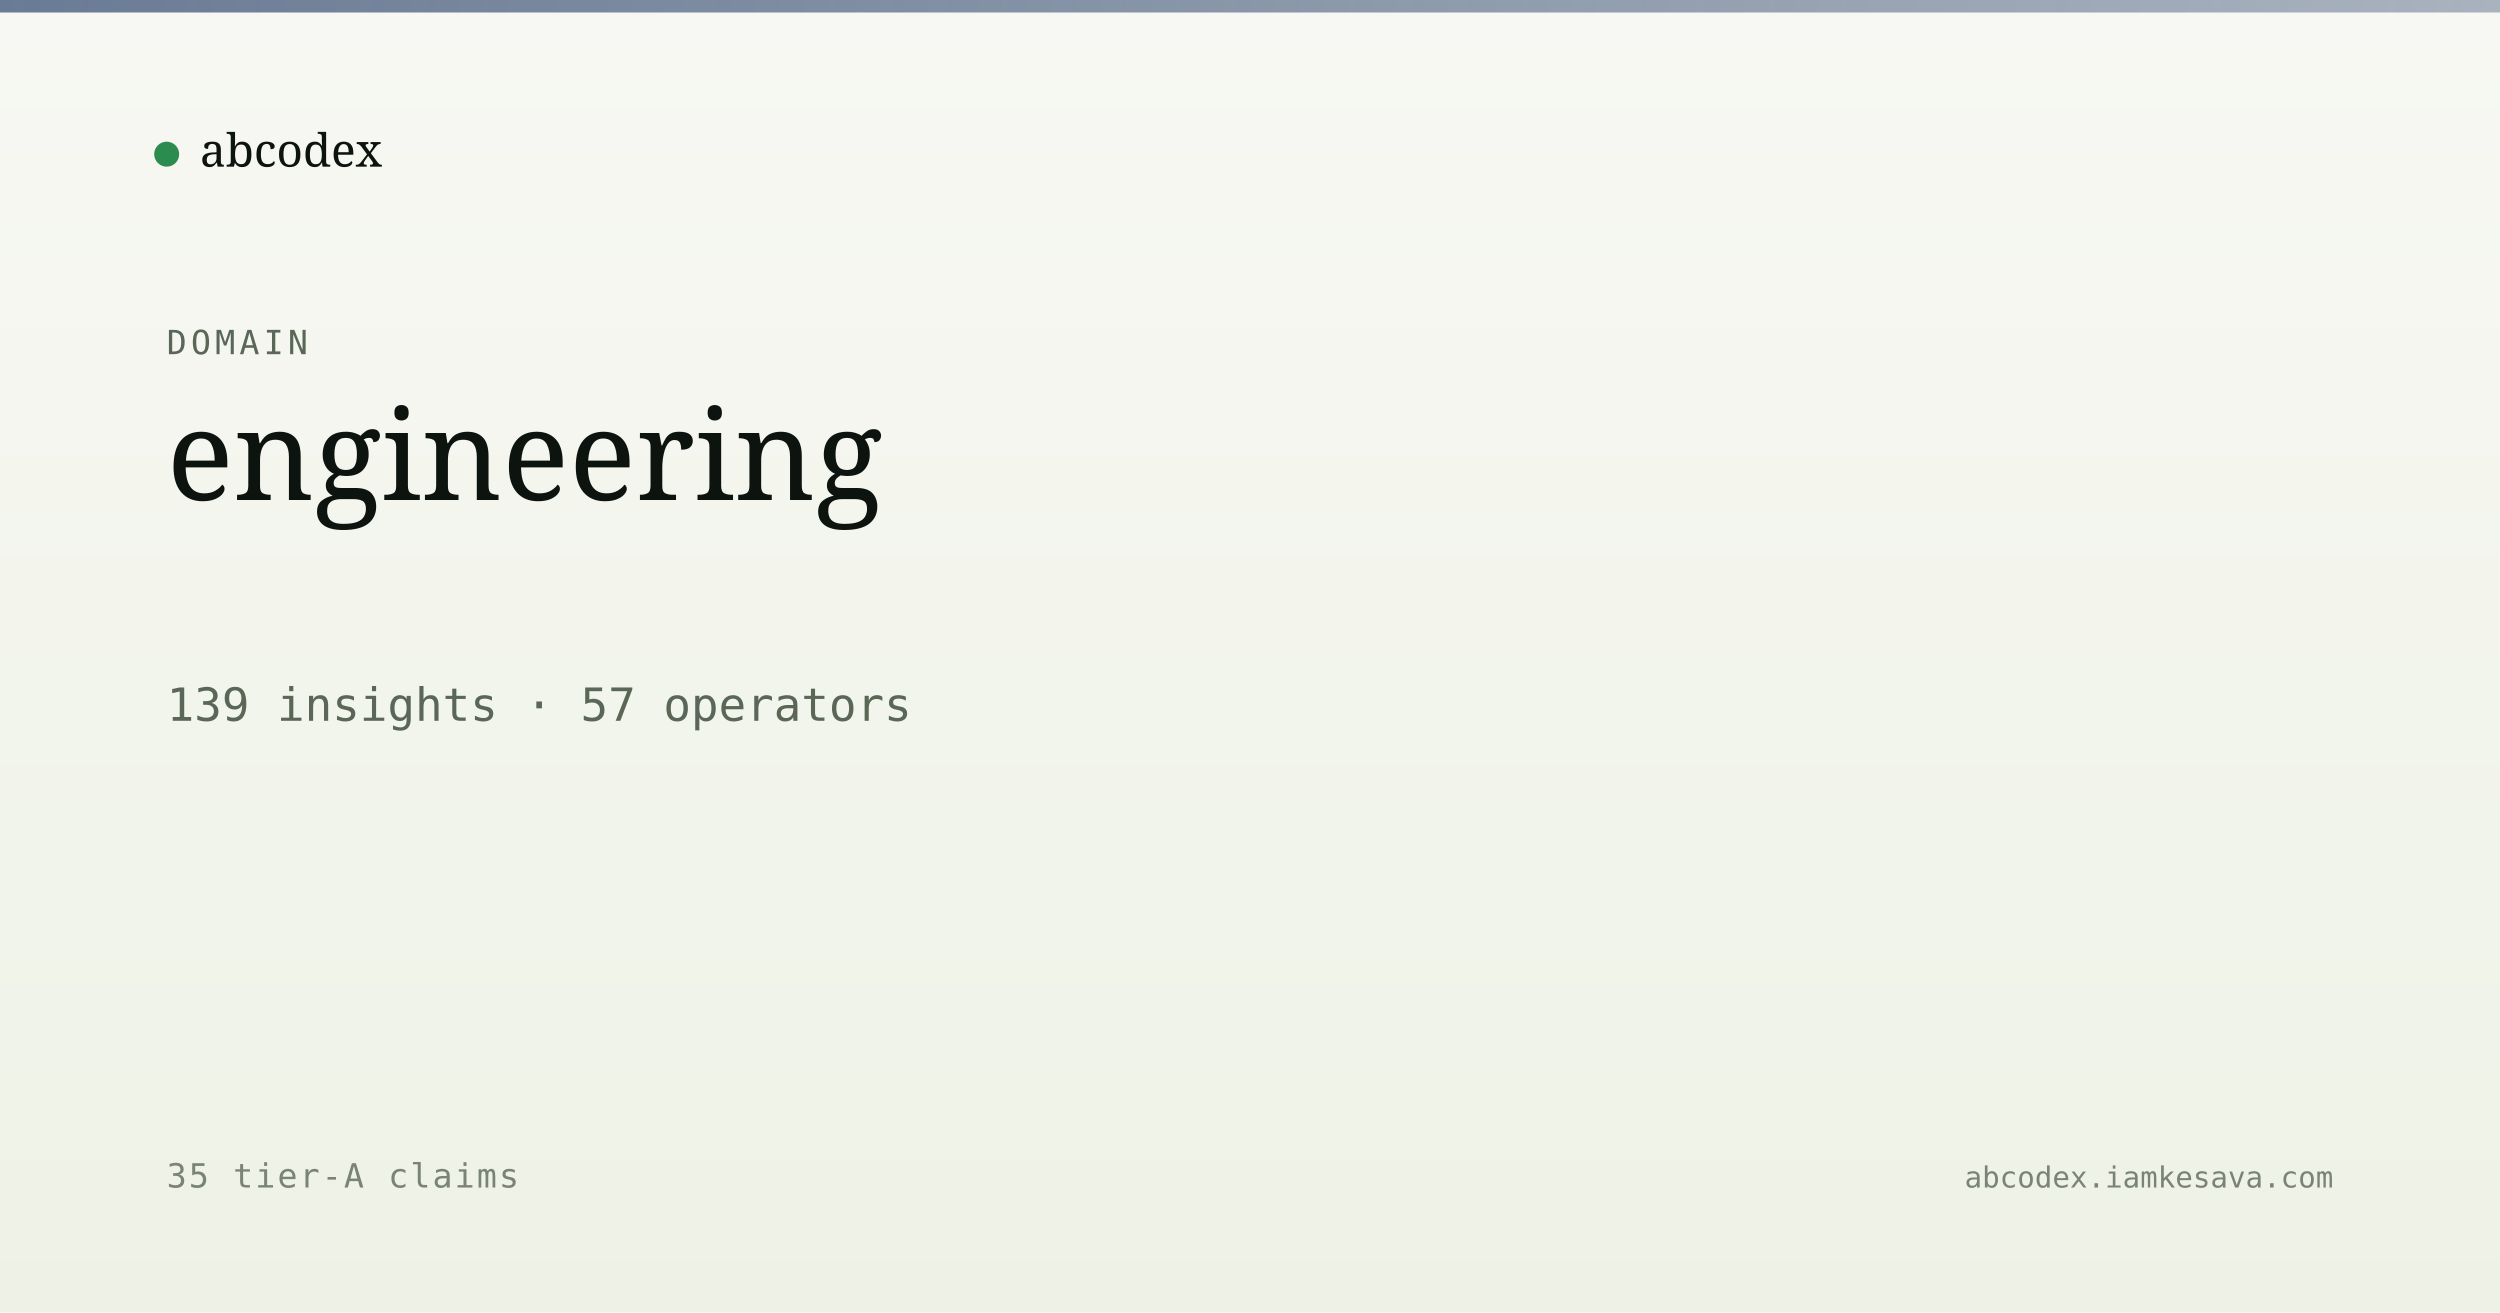
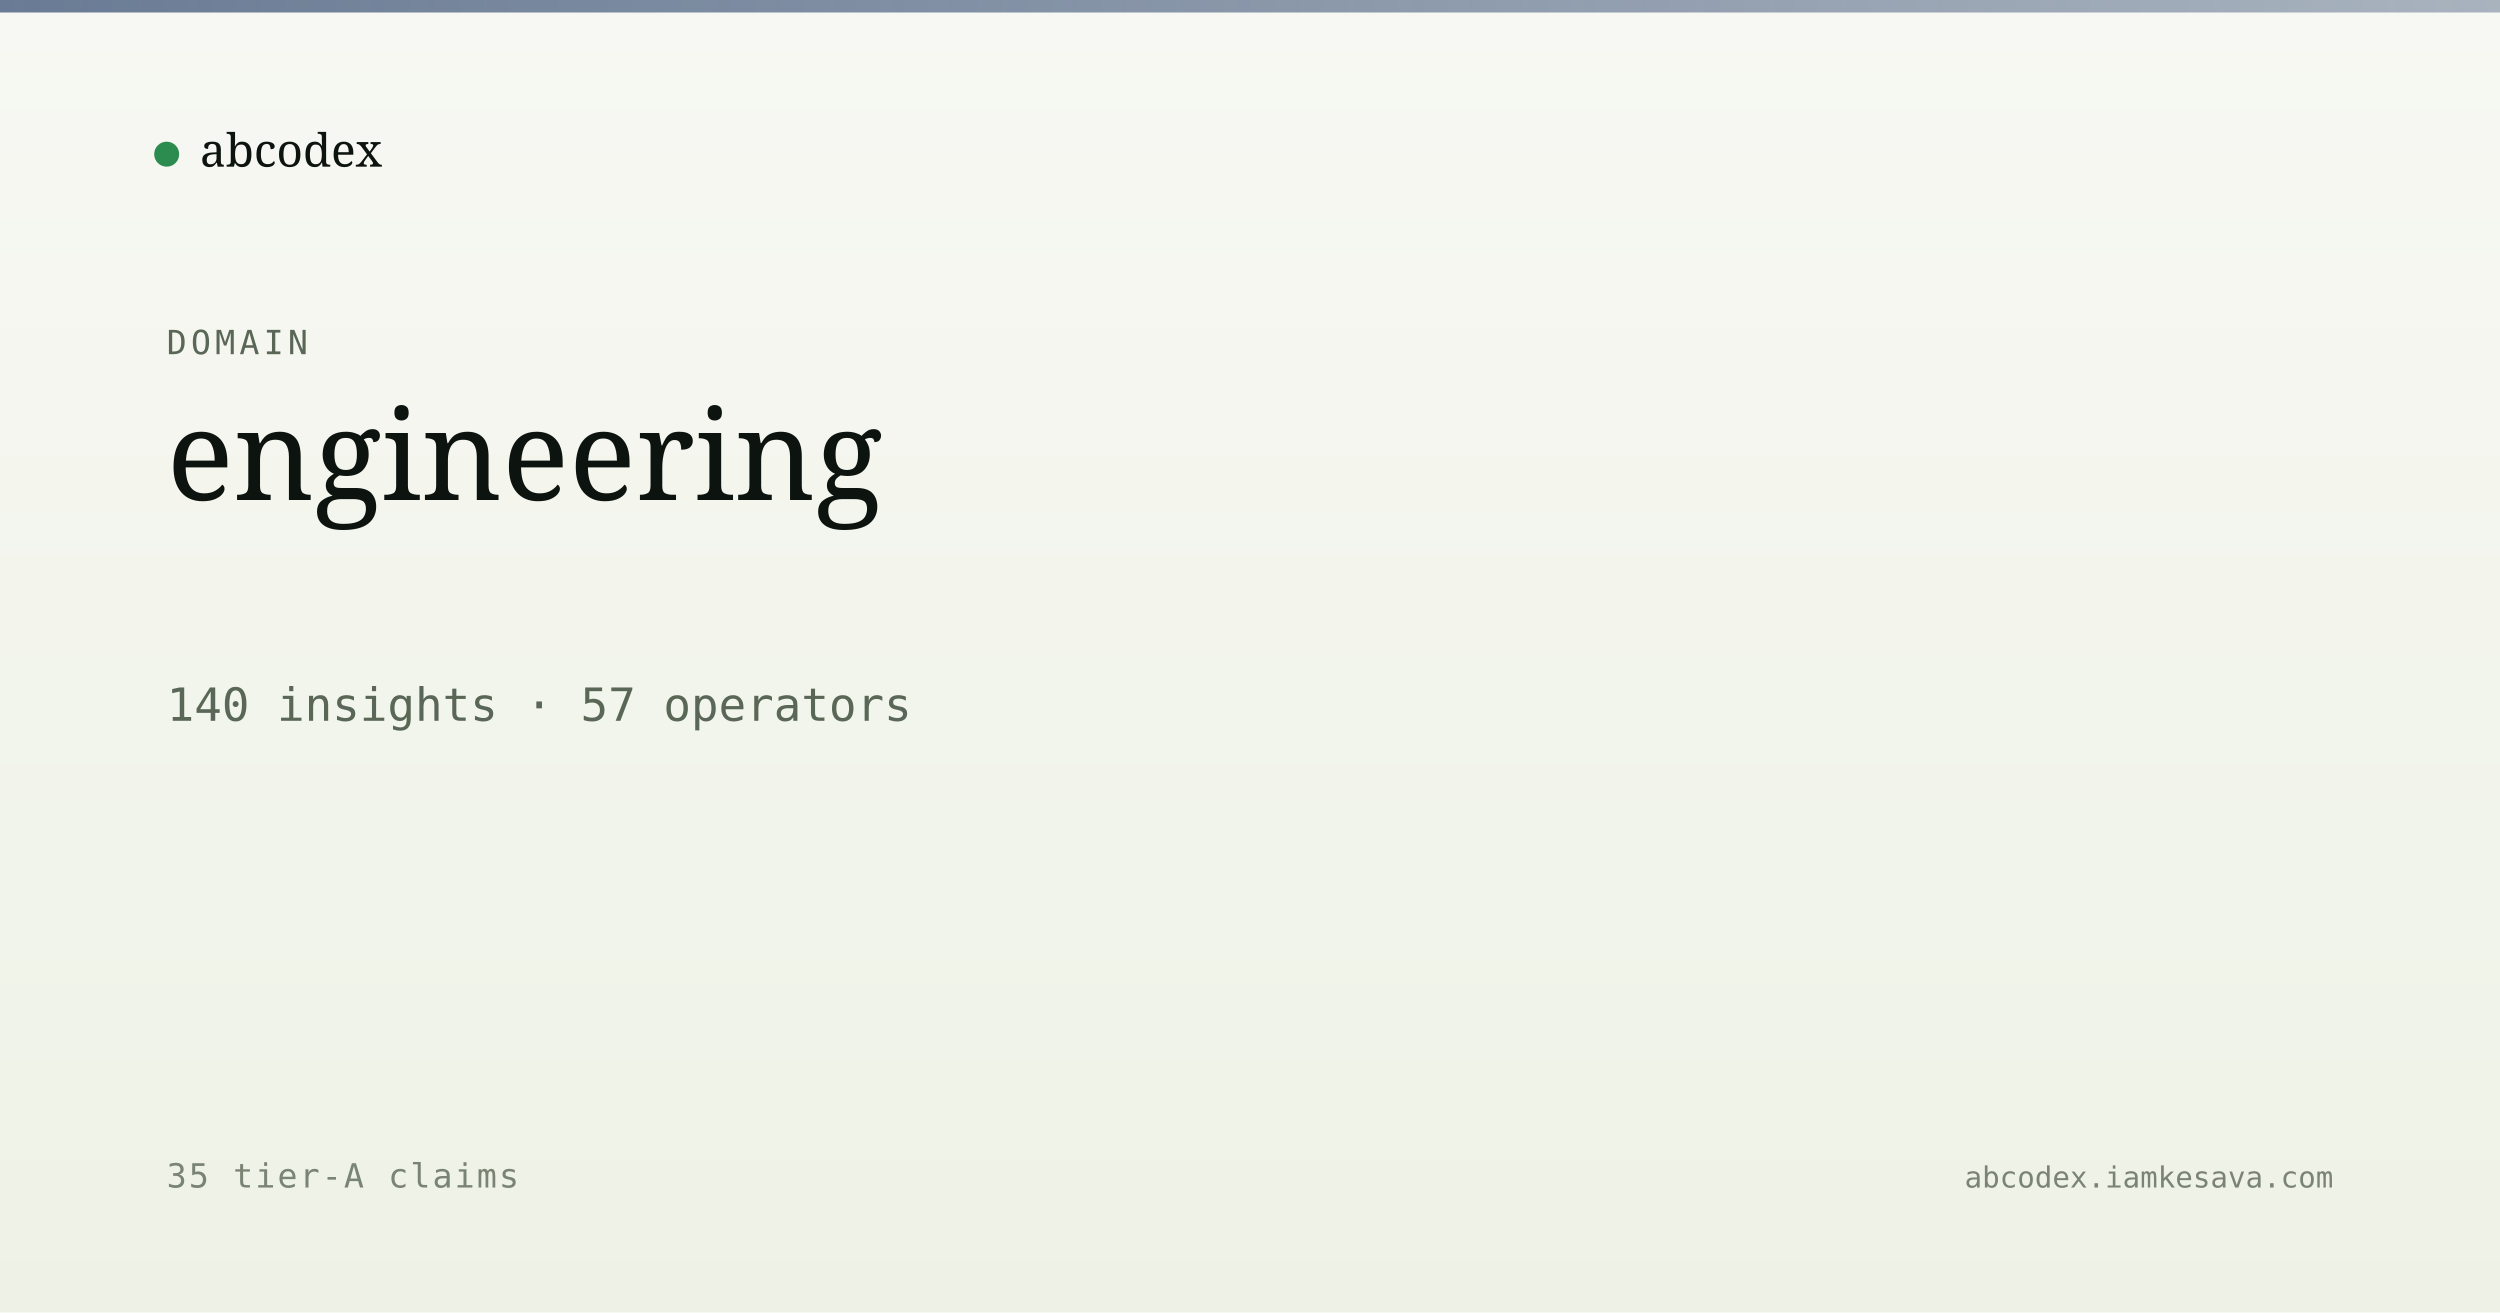
<svg xmlns="http://www.w3.org/2000/svg" viewBox="0 0 1200 630" width="1200" height="630">
  <defs>
    <linearGradient id="bg" x1="0" y1="0" x2="0" y2="1">
      <stop offset="0" stop-color="#f7f8f3" />
      <stop offset="1" stop-color="#eef2e6" />
    </linearGradient>
    <linearGradient id="band" x1="0" y1="0" x2="1" y2="0">
      <stop offset="0" stop-color="#5a6d8a" stop-opacity="0.9" />
      <stop offset="1" stop-color="#5a6d8a" stop-opacity="0.5" />
    </linearGradient>
  </defs>
  <rect width="1200" height="630" fill="url(#bg)" />
  <rect x="0" y="0" width="1200" height="6" fill="url(#band)" />
  <g transform="translate(80, 60)">
    <circle cx="0" cy="14" r="6" fill="#2c8b4f" />
    <text x="16" y="20" font-family="Newsreader, serif" font-size="22" fill="#0d1410">abcodex</text>
  </g>
  <text x="80" y="170" font-family="JetBrains Mono, monospace" font-size="16" fill="#5a6757" letter-spacing="2">DOMAIN</text>
  <text x="80" y="240" font-family="Newsreader, serif" font-size="60" font-weight="500" fill="#0d1410">engineering</text>
-   <text x="80" y="346" font-family="JetBrains Mono, monospace" font-size="22" fill="#5a6757">139 insights · 57 operators</text>
+   <text x="80" y="346" font-family="JetBrains Mono, monospace" font-size="22" fill="#5a6757">140 insights · 57 operators</text>
  <text x="80" y="570" font-family="JetBrains Mono, monospace" font-size="16" fill="#7a8474" letter-spacing="1">35 tier-A claims</text>
  <text x="1120" y="570" text-anchor="end" font-family="JetBrains Mono, monospace" font-size="14" fill="#7a8474">abcodex.iamkesava.com</text>
</svg>
